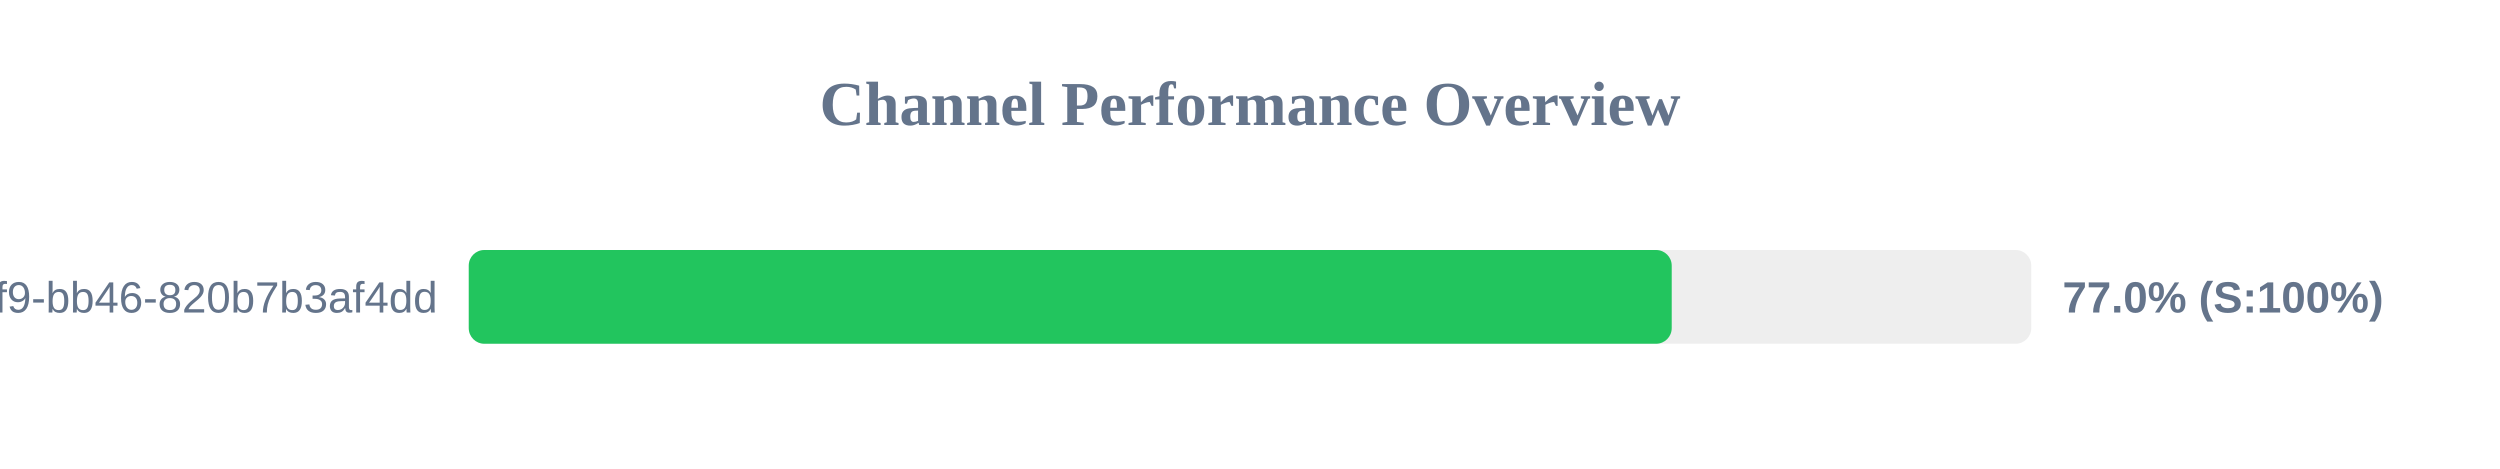
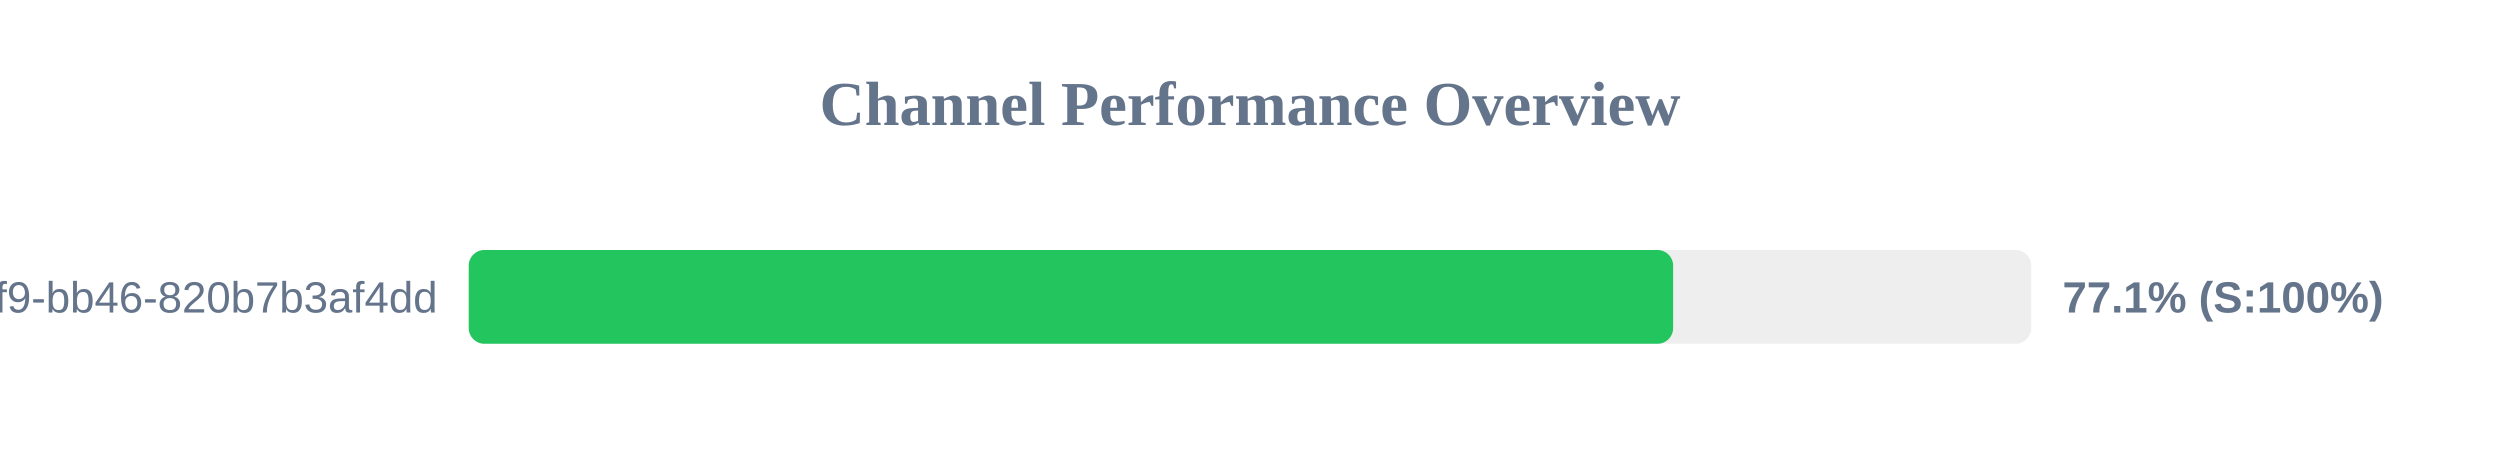
<svg xmlns="http://www.w3.org/2000/svg" width="800" height="150" version="1.1">
  <style>
        .row { font: 14px Arial; fill: #64748b; }
        .score { font: bold 14px Arial; fill: #64748b; }
    </style>
  <text x="400" y="40" text-anchor="middle" font-size="20px" font-weight="bold" fill="#64748b">Channel Performance Overview</text>
  <rect x="150" y="80" width="500" height="30" fill="#eee" rx="5" />
-   <rect x="150" y="80" width="384.95" height="30" fill="#22c55e" rx="5" />
+   <rect x="150" y="80" width="385.4" height="30" fill="#22c55e" rx="5" />
  <text x="140" y="100" text-anchor="end" class="row">?uuid=80b2ac81-ba69-41f9-bb46-820b7b3af4dd</text>
-   <text x="660" y="100" text-anchor="start" class="score">77.0% (S:100%)</text>
+   <text x="660" y="100" text-anchor="start" class="score">77.1% (S:100%)</text>
</svg>
